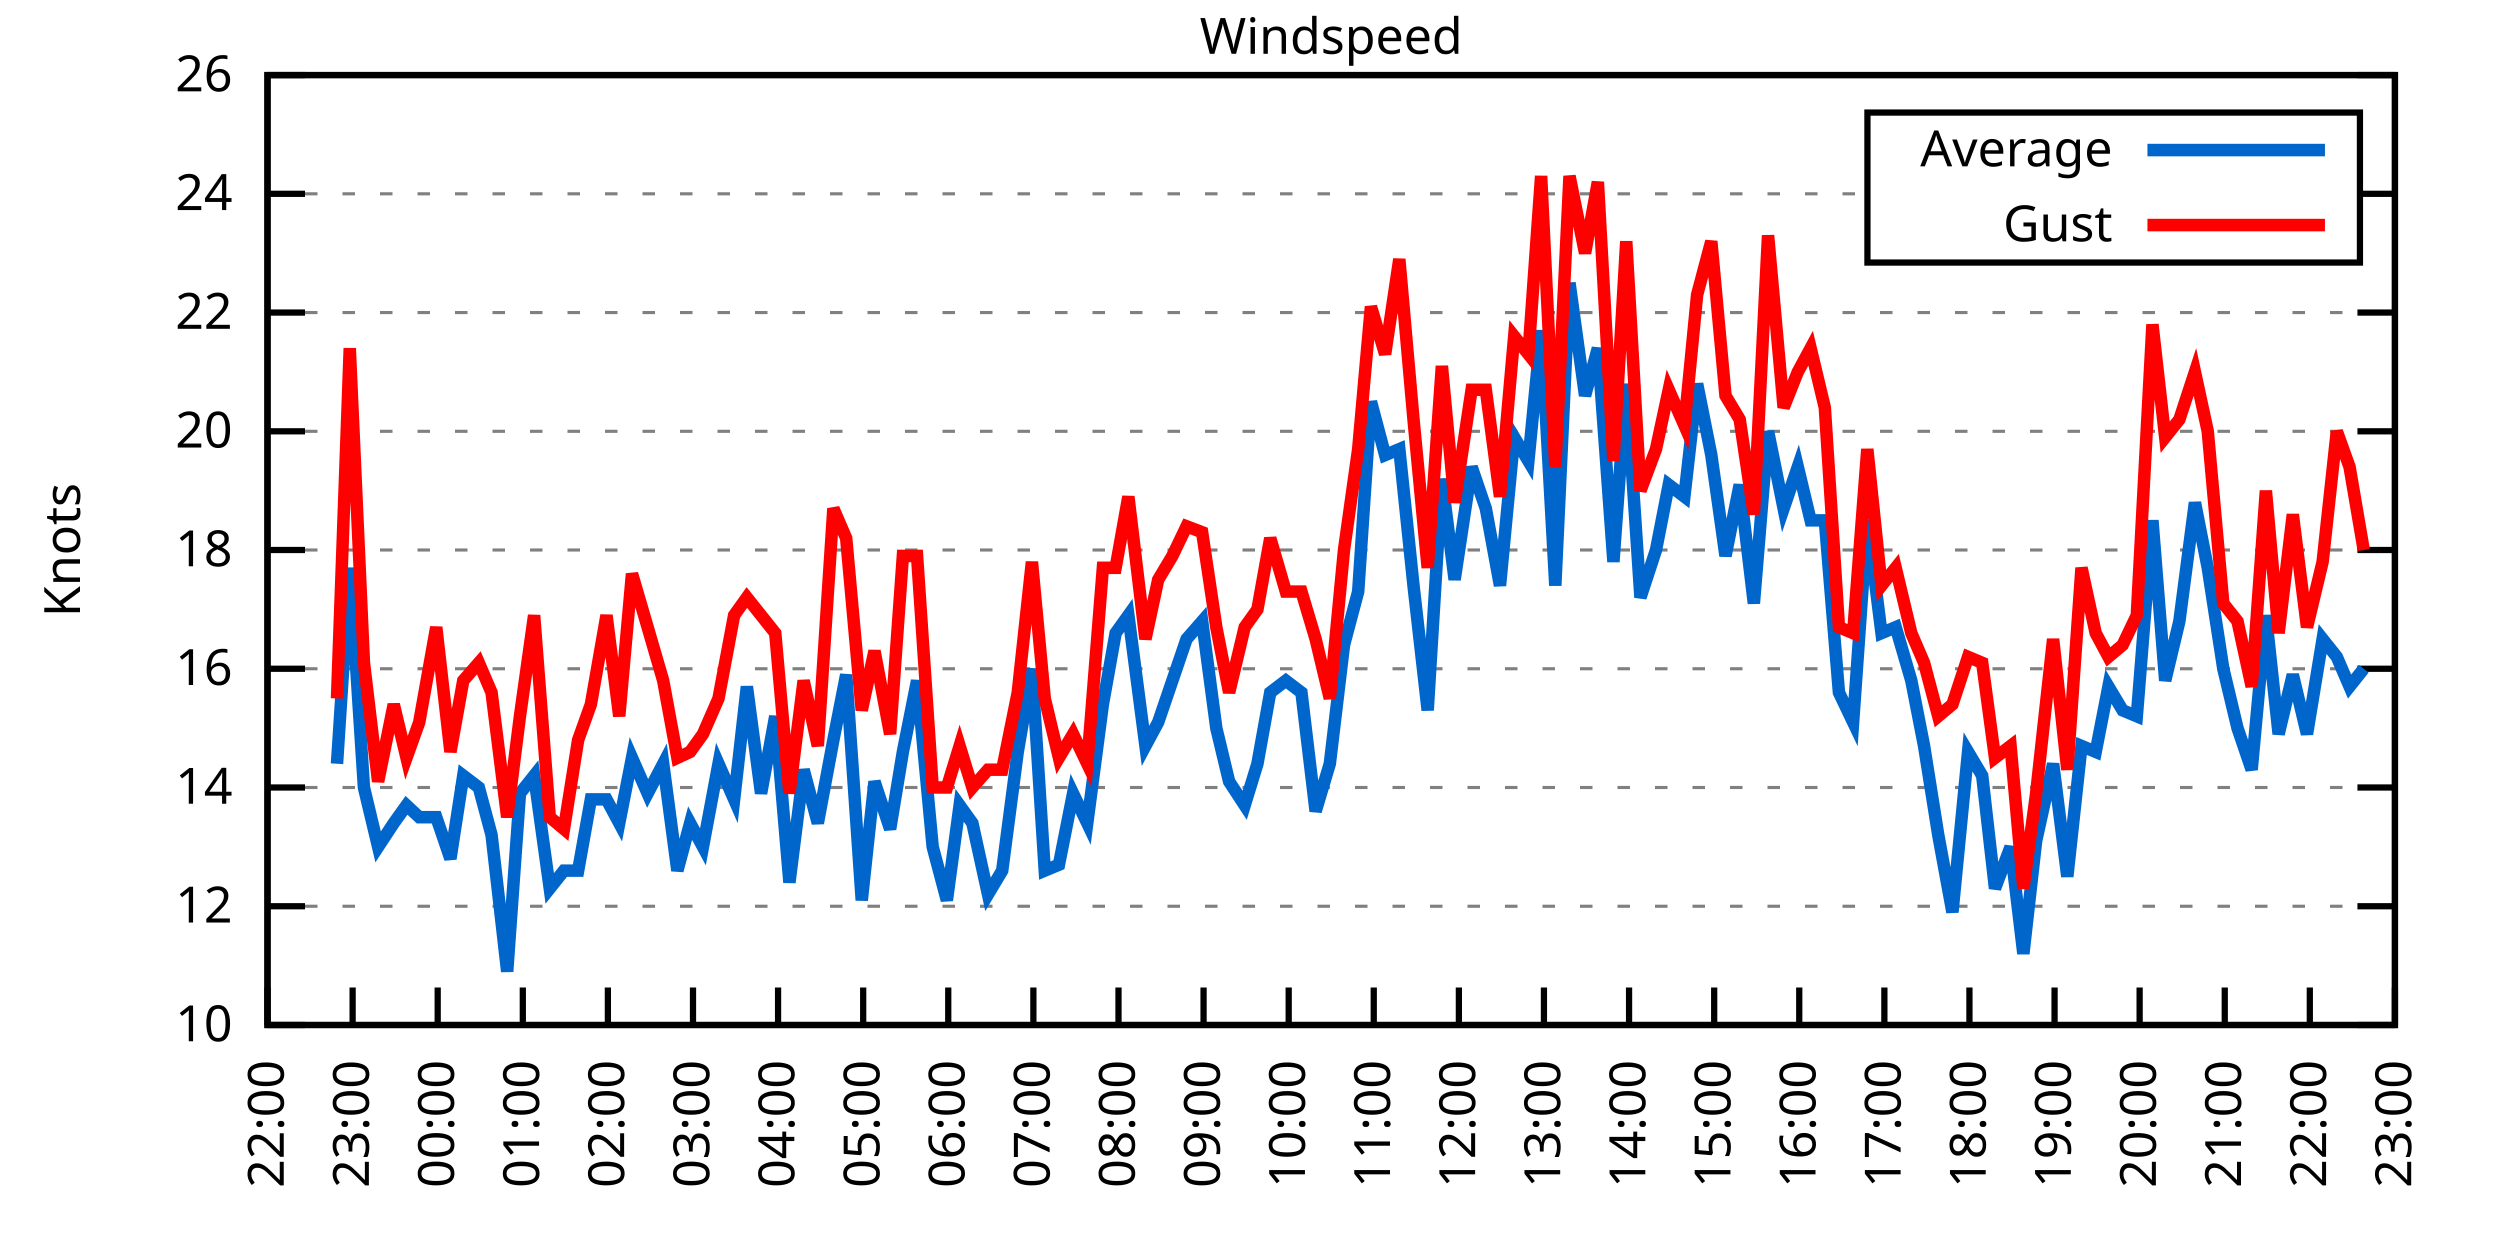
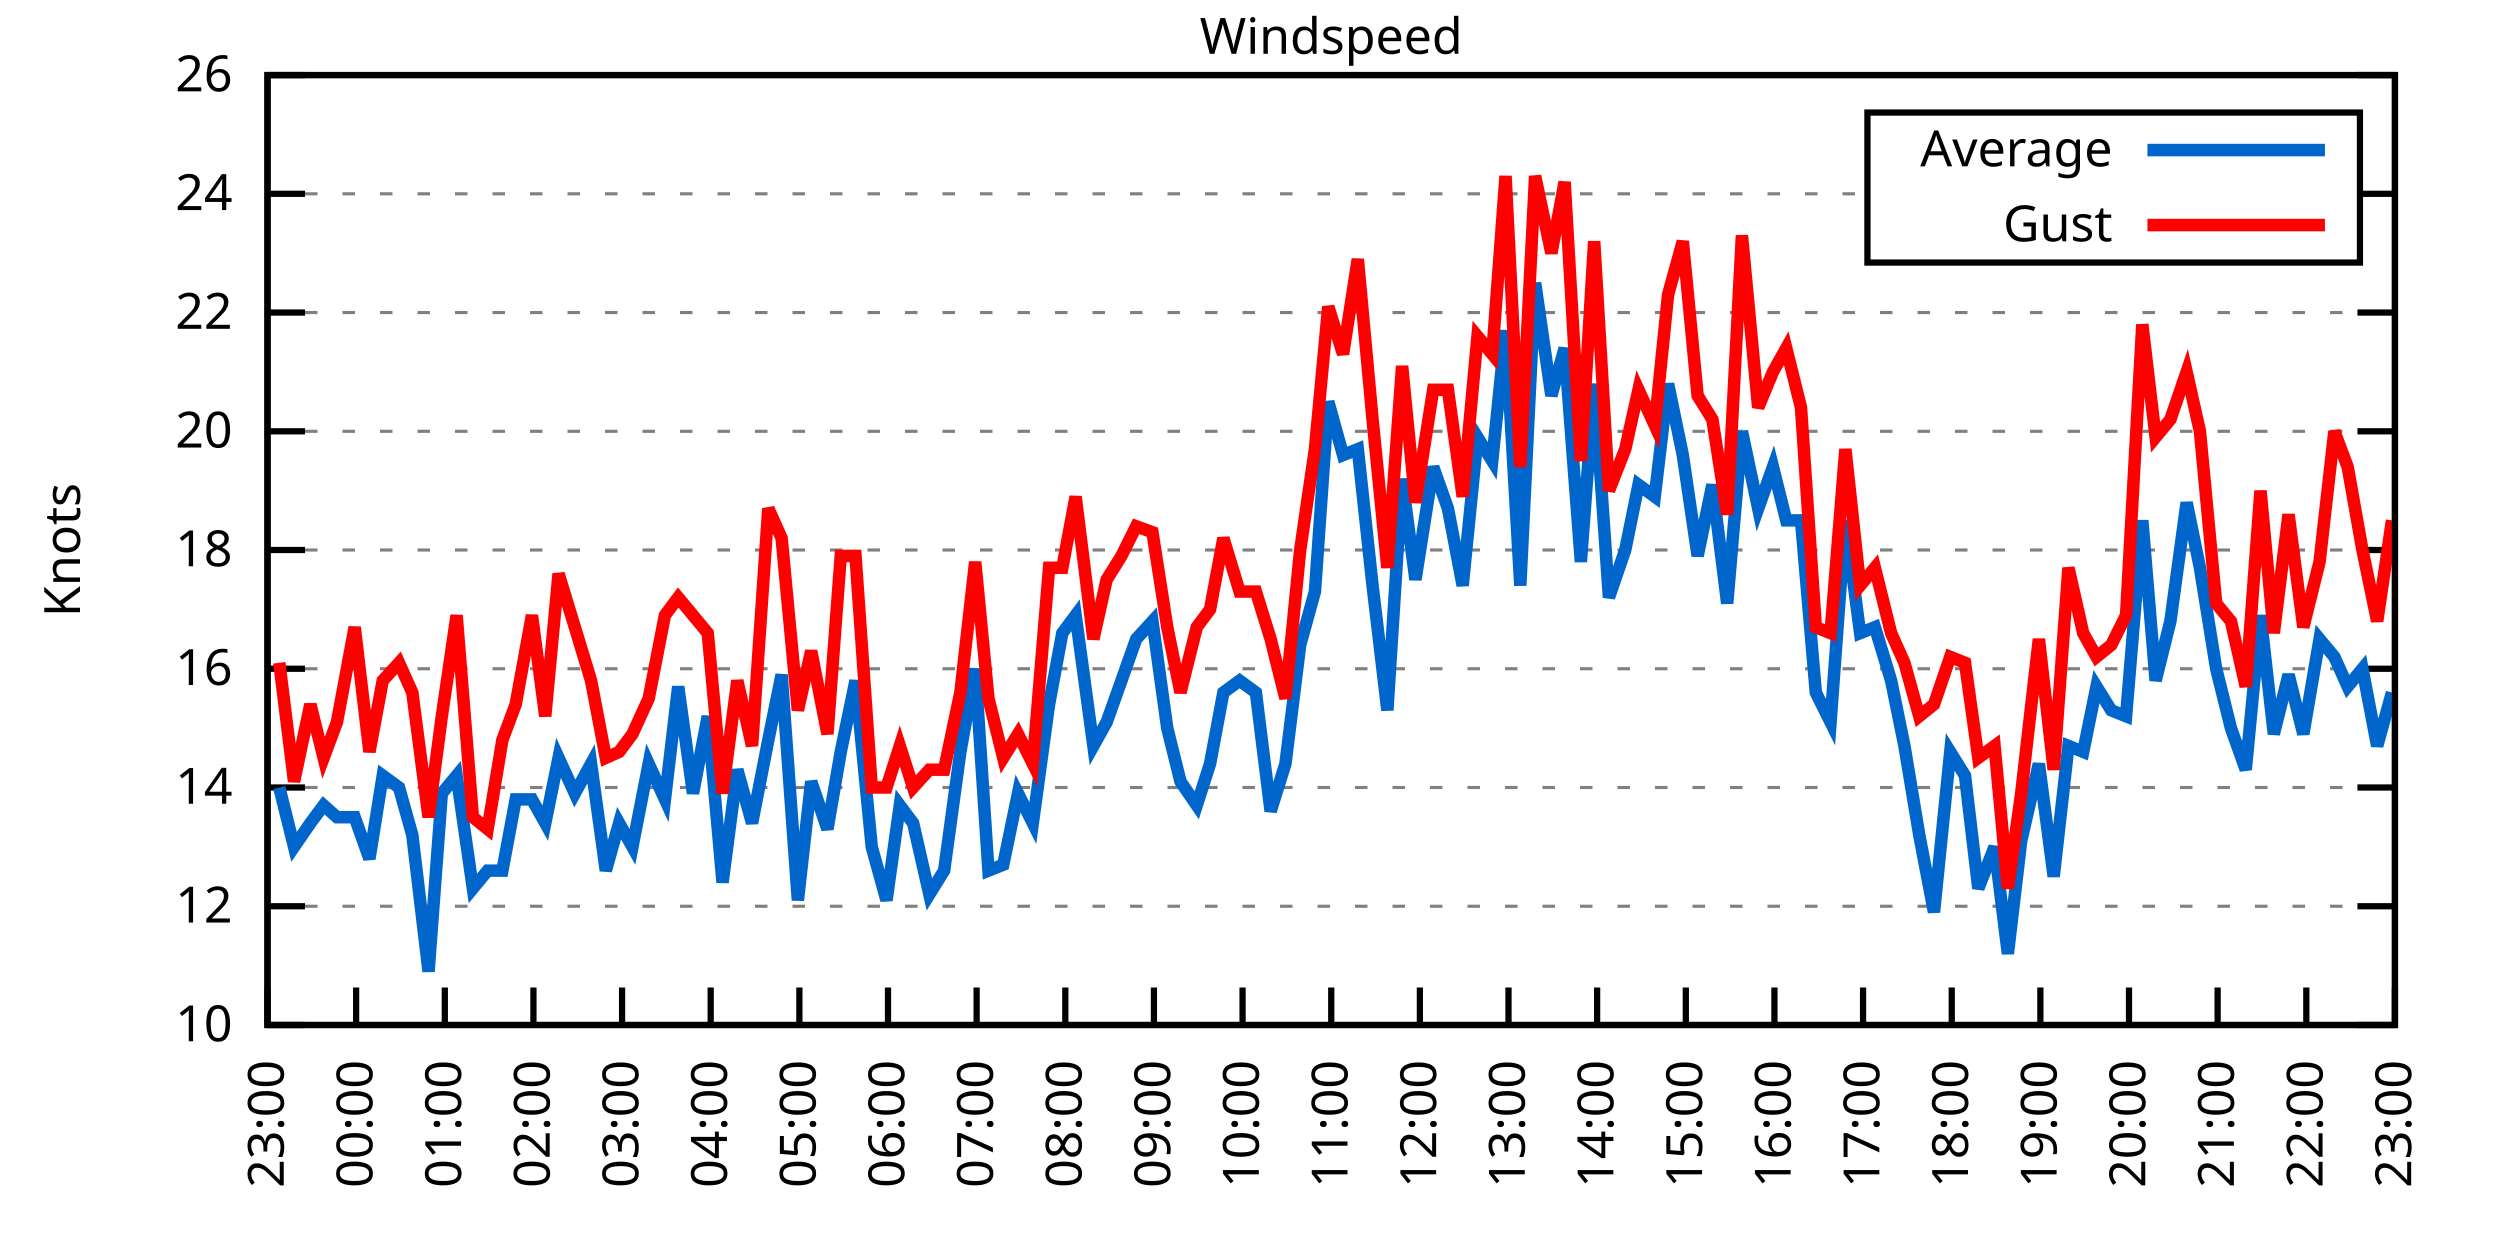
<svg xmlns="http://www.w3.org/2000/svg" xmlns:xlink="http://www.w3.org/1999/xlink" width="400" height="200" viewBox="0 0 400 200">
  <g id="gnuplot_canvas">
    <rect x="0" y="0" width="400" height="200" fill="none" />
    <defs>
      <circle id="gpDot" r="0.5" stroke-width="0.5" stroke="currentColor" />
      <path id="gpPt0" stroke-width="0.333" stroke="currentColor" d="M-1,0 h2 M0,-1 v2" />
      <path id="gpPt1" stroke-width="0.333" stroke="currentColor" d="M-1,-1 L1,1 M1,-1 L-1,1" />
      <path id="gpPt2" stroke-width="0.333" stroke="currentColor" d="M-1,0 L1,0 M0,-1 L0,1 M-1,-1 L1,1 M-1,1 L1,-1" />
      <rect id="gpPt3" stroke-width="0.333" stroke="currentColor" x="-1" y="-1" width="2" height="2" />
      <rect id="gpPt4" stroke-width="0.333" stroke="currentColor" fill="currentColor" x="-1" y="-1" width="2" height="2" />
      <circle id="gpPt5" stroke-width="0.333" stroke="currentColor" cx="0" cy="0" r="1" />
      <use xlink:href="#gpPt5" id="gpPt6" fill="currentColor" stroke="none" />
      <path id="gpPt7" stroke-width="0.333" stroke="currentColor" d="M0,-1.33 L-1.33,0.67 L1.33,0.67 z" />
      <use xlink:href="#gpPt7" id="gpPt8" fill="currentColor" stroke="none" />
      <use xlink:href="#gpPt7" id="gpPt9" stroke="currentColor" transform="rotate(180)" />
      <use xlink:href="#gpPt9" id="gpPt10" fill="currentColor" stroke="none" />
      <use xlink:href="#gpPt3" id="gpPt11" stroke="currentColor" transform="rotate(45)" />
      <use xlink:href="#gpPt11" id="gpPt12" fill="currentColor" stroke="none" />
      <path id="gpPt13" stroke-width="0.333" stroke="currentColor" d="M0,1.330 L1.265,0.411 L0.782,-1.067 L-0.782,-1.076 L-1.265,0.411 z" />
      <use xlink:href="#gpPt13" id="gpPt14" fill="currentColor" stroke="none" />
      <filter id="textbox" filterUnits="objectBoundingBox" x="0" y="0" height="1" width="1">
        <feFlood flood-color="white" flood-opacity="1" result="bgnd" />
        <feComposite in="SourceGraphic" in2="bgnd" operator="atop" />
      </filter>
      <filter id="greybox" filterUnits="objectBoundingBox" x="0" y="0" height="1" width="1">
        <feFlood flood-color="lightgrey" flood-opacity="1" result="grey" />
        <feComposite in="SourceGraphic" in2="grey" operator="atop" />
      </filter>
    </defs>
    <g fill="none" color="white" stroke="currentColor" stroke-width="1.00" stroke-linecap="butt" stroke-linejoin="miter">
</g>
    <g fill="none" color="black" stroke="currentColor" stroke-width="1.00" stroke-linecap="butt" stroke-linejoin="miter">
      <g stroke="none" shape-rendering="crispEdges">
        <polygon fill="rgb(255, 255, 255)" points="42.80,164.00 383.18,164.00 383.18,12.02 42.80,12.02 " />
      </g>
    </g>
    <g fill="none" color="black" stroke="currentColor" stroke-width="1.00" stroke-linecap="butt" stroke-linejoin="miter">
</g>
    <g fill="none" color="black" stroke="black" stroke-width="0.50" stroke-linecap="butt" stroke-linejoin="miter">
</g>
    <g fill="none" color="gray" stroke="currentColor" stroke-width="0.50" stroke-linecap="butt" stroke-linejoin="miter">
      <path stroke="gray" stroke-dasharray="2,4" class="gridline" d="M42.80,164.00 L383.19,164.00  " />
    </g>
    <g fill="none" color="gray" stroke="gray" stroke-width="1.00" stroke-linecap="butt" stroke-linejoin="miter">
</g>
    <g fill="none" color="black" stroke="currentColor" stroke-width="1.00" stroke-linecap="butt" stroke-linejoin="miter">
      <path stroke="black" d="M42.80,164.00 L48.80,164.00 M383.19,164.00 L377.19,164.00  " />
      <g transform="translate(37.20,166.60)" stroke="none" fill="black" font-family="Sans" font-size="8.00" text-anchor="end">
        <text>
          <tspan font-family="Sans"> 10</tspan>
        </text>
      </g>
    </g>
    <g fill="none" color="black" stroke="currentColor" stroke-width="1.00" stroke-linecap="butt" stroke-linejoin="miter">
</g>
    <g fill="none" color="black" stroke="black" stroke-width="0.50" stroke-linecap="butt" stroke-linejoin="miter">
</g>
    <g fill="none" color="gray" stroke="currentColor" stroke-width="0.50" stroke-linecap="butt" stroke-linejoin="miter">
      <path stroke="gray" stroke-dasharray="2,4" class="gridline" d="M42.80,145.00 L383.19,145.00  " />
    </g>
    <g fill="none" color="gray" stroke="gray" stroke-width="1.00" stroke-linecap="butt" stroke-linejoin="miter">
</g>
    <g fill="none" color="black" stroke="currentColor" stroke-width="1.00" stroke-linecap="butt" stroke-linejoin="miter">
      <path stroke="black" d="M42.80,145.00 L48.80,145.00 M383.19,145.00 L377.19,145.00  " />
      <g transform="translate(37.20,147.60)" stroke="none" fill="black" font-family="Sans" font-size="8.00" text-anchor="end">
        <text>
          <tspan font-family="Sans"> 12</tspan>
        </text>
      </g>
    </g>
    <g fill="none" color="black" stroke="currentColor" stroke-width="1.00" stroke-linecap="butt" stroke-linejoin="miter">
</g>
    <g fill="none" color="black" stroke="black" stroke-width="0.50" stroke-linecap="butt" stroke-linejoin="miter">
</g>
    <g fill="none" color="gray" stroke="currentColor" stroke-width="0.50" stroke-linecap="butt" stroke-linejoin="miter">
      <path stroke="gray" stroke-dasharray="2,4" class="gridline" d="M42.80,126.00 L383.19,126.00  " />
    </g>
    <g fill="none" color="gray" stroke="gray" stroke-width="1.00" stroke-linecap="butt" stroke-linejoin="miter">
</g>
    <g fill="none" color="black" stroke="currentColor" stroke-width="1.00" stroke-linecap="butt" stroke-linejoin="miter">
      <path stroke="black" d="M42.80,126.00 L48.80,126.00 M383.19,126.00 L377.19,126.00  " />
      <g transform="translate(37.20,128.60)" stroke="none" fill="black" font-family="Sans" font-size="8.00" text-anchor="end">
        <text>
          <tspan font-family="Sans"> 14</tspan>
        </text>
      </g>
    </g>
    <g fill="none" color="black" stroke="currentColor" stroke-width="1.00" stroke-linecap="butt" stroke-linejoin="miter">
</g>
    <g fill="none" color="black" stroke="black" stroke-width="0.50" stroke-linecap="butt" stroke-linejoin="miter">
</g>
    <g fill="none" color="gray" stroke="currentColor" stroke-width="0.50" stroke-linecap="butt" stroke-linejoin="miter">
      <path stroke="gray" stroke-dasharray="2,4" class="gridline" d="M42.80,107.00 L383.19,107.00  " />
    </g>
    <g fill="none" color="gray" stroke="gray" stroke-width="1.00" stroke-linecap="butt" stroke-linejoin="miter">
</g>
    <g fill="none" color="black" stroke="currentColor" stroke-width="1.00" stroke-linecap="butt" stroke-linejoin="miter">
      <path stroke="black" d="M42.80,107.00 L48.80,107.00 M383.19,107.00 L377.19,107.00  " />
      <g transform="translate(37.20,109.60)" stroke="none" fill="black" font-family="Sans" font-size="8.00" text-anchor="end">
        <text>
          <tspan font-family="Sans"> 16</tspan>
        </text>
      </g>
    </g>
    <g fill="none" color="black" stroke="currentColor" stroke-width="1.00" stroke-linecap="butt" stroke-linejoin="miter">
</g>
    <g fill="none" color="black" stroke="black" stroke-width="0.50" stroke-linecap="butt" stroke-linejoin="miter">
</g>
    <g fill="none" color="gray" stroke="currentColor" stroke-width="0.50" stroke-linecap="butt" stroke-linejoin="miter">
      <path stroke="gray" stroke-dasharray="2,4" class="gridline" d="M42.80,88.00 L383.19,88.00  " />
    </g>
    <g fill="none" color="gray" stroke="gray" stroke-width="1.00" stroke-linecap="butt" stroke-linejoin="miter">
</g>
    <g fill="none" color="black" stroke="currentColor" stroke-width="1.00" stroke-linecap="butt" stroke-linejoin="miter">
      <path stroke="black" d="M42.80,88.00 L48.80,88.00 M383.19,88.00 L377.19,88.00  " />
      <g transform="translate(37.20,90.60)" stroke="none" fill="black" font-family="Sans" font-size="8.00" text-anchor="end">
        <text>
          <tspan font-family="Sans"> 18</tspan>
        </text>
      </g>
    </g>
    <g fill="none" color="black" stroke="currentColor" stroke-width="1.00" stroke-linecap="butt" stroke-linejoin="miter">
</g>
    <g fill="none" color="black" stroke="black" stroke-width="0.50" stroke-linecap="butt" stroke-linejoin="miter">
</g>
    <g fill="none" color="gray" stroke="currentColor" stroke-width="0.50" stroke-linecap="butt" stroke-linejoin="miter">
      <path stroke="gray" stroke-dasharray="2,4" class="gridline" d="M42.80,69.01 L383.19,69.01  " />
    </g>
    <g fill="none" color="gray" stroke="gray" stroke-width="1.00" stroke-linecap="butt" stroke-linejoin="miter">
</g>
    <g fill="none" color="black" stroke="currentColor" stroke-width="1.00" stroke-linecap="butt" stroke-linejoin="miter">
      <path stroke="black" d="M42.80,69.01 L48.80,69.01 M383.19,69.01 L377.19,69.01  " />
      <g transform="translate(37.20,71.61)" stroke="none" fill="black" font-family="Sans" font-size="8.00" text-anchor="end">
        <text>
          <tspan font-family="Sans"> 20</tspan>
        </text>
      </g>
    </g>
    <g fill="none" color="black" stroke="currentColor" stroke-width="1.00" stroke-linecap="butt" stroke-linejoin="miter">
</g>
    <g fill="none" color="black" stroke="black" stroke-width="0.50" stroke-linecap="butt" stroke-linejoin="miter">
</g>
    <g fill="none" color="gray" stroke="currentColor" stroke-width="0.50" stroke-linecap="butt" stroke-linejoin="miter">
      <path stroke="gray" stroke-dasharray="2,4" class="gridline" d="M42.80,50.01 L383.19,50.01  " />
    </g>
    <g fill="none" color="gray" stroke="gray" stroke-width="1.00" stroke-linecap="butt" stroke-linejoin="miter">
</g>
    <g fill="none" color="black" stroke="currentColor" stroke-width="1.00" stroke-linecap="butt" stroke-linejoin="miter">
      <path stroke="black" d="M42.80,50.01 L48.80,50.01 M383.19,50.01 L377.19,50.01  " />
      <g transform="translate(37.20,52.61)" stroke="none" fill="black" font-family="Sans" font-size="8.00" text-anchor="end">
        <text>
          <tspan font-family="Sans"> 22</tspan>
        </text>
      </g>
    </g>
    <g fill="none" color="black" stroke="currentColor" stroke-width="1.00" stroke-linecap="butt" stroke-linejoin="miter">
</g>
    <g fill="none" color="black" stroke="black" stroke-width="0.50" stroke-linecap="butt" stroke-linejoin="miter">
</g>
    <g fill="none" color="gray" stroke="currentColor" stroke-width="0.50" stroke-linecap="butt" stroke-linejoin="miter">
      <path stroke="gray" stroke-dasharray="2,4" class="gridline" d="M42.80,31.01 L298.79,31.01 M377.59,31.01 L383.19,31.01  " />
    </g>
    <g fill="none" color="gray" stroke="gray" stroke-width="1.00" stroke-linecap="butt" stroke-linejoin="miter">
</g>
    <g fill="none" color="black" stroke="currentColor" stroke-width="1.00" stroke-linecap="butt" stroke-linejoin="miter">
      <path stroke="black" d="M42.80,31.01 L48.80,31.01 M383.19,31.01 L377.19,31.01  " />
      <g transform="translate(37.20,33.61)" stroke="none" fill="black" font-family="Sans" font-size="8.00" text-anchor="end">
        <text>
          <tspan font-family="Sans"> 24</tspan>
        </text>
      </g>
    </g>
    <g fill="none" color="black" stroke="currentColor" stroke-width="1.00" stroke-linecap="butt" stroke-linejoin="miter">
</g>
    <g fill="none" color="black" stroke="black" stroke-width="0.50" stroke-linecap="butt" stroke-linejoin="miter">
</g>
    <g fill="none" color="gray" stroke="currentColor" stroke-width="0.50" stroke-linecap="butt" stroke-linejoin="miter">
      <path stroke="gray" stroke-dasharray="2,4" class="gridline" d="M42.80,12.01 L383.19,12.01  " />
    </g>
    <g fill="none" color="gray" stroke="gray" stroke-width="1.00" stroke-linecap="butt" stroke-linejoin="miter">
</g>
    <g fill="none" color="black" stroke="currentColor" stroke-width="1.00" stroke-linecap="butt" stroke-linejoin="miter">
      <path stroke="black" d="M42.80,12.01 L48.80,12.01 M383.19,12.01 L377.19,12.01  " />
      <g transform="translate(37.20,14.61)" stroke="none" fill="black" font-family="Sans" font-size="8.00" text-anchor="end">
        <text>
          <tspan font-family="Sans"> 26</tspan>
        </text>
      </g>
    </g>
    <g fill="none" color="black" stroke="currentColor" stroke-width="1.00" stroke-linecap="butt" stroke-linejoin="miter">
      <path stroke="black" d="M42.80,164.00 L42.80,158.00  " />
      <g transform="translate(45.40,169.60) rotate(270.00)" stroke="none" fill="black" font-family="Sans" font-size="8.00" text-anchor="end">
        <text>
-           <tspan font-family="Sans">22:00</tspan>
-         </text>
-       </g>
-     </g>
-     <g fill="none" color="black" stroke="currentColor" stroke-width="1.00" stroke-linecap="butt" stroke-linejoin="miter">
-       <path stroke="black" d="M56.42,164.00 L56.42,158.00  " />
-       <g transform="translate(59.02,169.60) rotate(270.00)" stroke="none" fill="black" font-family="Sans" font-size="8.00" text-anchor="end">
-         <text>
          <tspan font-family="Sans">23:00</tspan>
        </text>
      </g>
    </g>
    <g fill="none" color="black" stroke="currentColor" stroke-width="1.00" stroke-linecap="butt" stroke-linejoin="miter">
-       <path stroke="black" d="M70.03,164.00 L70.03,158.00  " />
-       <g transform="translate(72.63,169.60) rotate(270.00)" stroke="none" fill="black" font-family="Sans" font-size="8.00" text-anchor="end">
+       <path stroke="black" d="M56.98,164.00 L56.98,158.00  " />
+       <g transform="translate(59.58,169.60) rotate(270.00)" stroke="none" fill="black" font-family="Sans" font-size="8.00" text-anchor="end">
        <text>
          <tspan font-family="Sans">00:00</tspan>
        </text>
      </g>
    </g>
    <g fill="none" color="black" stroke="currentColor" stroke-width="1.00" stroke-linecap="butt" stroke-linejoin="miter">
-       <path stroke="black" d="M83.65,164.00 L83.65,158.00  " />
-       <g transform="translate(86.25,169.60) rotate(270.00)" stroke="none" fill="black" font-family="Sans" font-size="8.00" text-anchor="end">
+       <path stroke="black" d="M71.17,164.00 L71.17,158.00  " />
+       <g transform="translate(73.77,169.60) rotate(270.00)" stroke="none" fill="black" font-family="Sans" font-size="8.00" text-anchor="end">
        <text>
          <tspan font-family="Sans">01:00</tspan>
        </text>
      </g>
    </g>
    <g fill="none" color="black" stroke="currentColor" stroke-width="1.00" stroke-linecap="butt" stroke-linejoin="miter">
-       <path stroke="black" d="M97.26,164.00 L97.26,158.00  " />
-       <g transform="translate(99.86,169.60) rotate(270.00)" stroke="none" fill="black" font-family="Sans" font-size="8.00" text-anchor="end">
+       <path stroke="black" d="M85.35,164.00 L85.35,158.00  " />
+       <g transform="translate(87.95,169.60) rotate(270.00)" stroke="none" fill="black" font-family="Sans" font-size="8.00" text-anchor="end">
        <text>
          <tspan font-family="Sans">02:00</tspan>
        </text>
      </g>
    </g>
    <g fill="none" color="black" stroke="currentColor" stroke-width="1.00" stroke-linecap="butt" stroke-linejoin="miter">
-       <path stroke="black" d="M110.88,164.00 L110.88,158.00  " />
-       <g transform="translate(113.48,169.60) rotate(270.00)" stroke="none" fill="black" font-family="Sans" font-size="8.00" text-anchor="end">
+       <path stroke="black" d="M99.53,164.00 L99.53,158.00  " />
+       <g transform="translate(102.13,169.60) rotate(270.00)" stroke="none" fill="black" font-family="Sans" font-size="8.00" text-anchor="end">
        <text>
          <tspan font-family="Sans">03:00</tspan>
        </text>
      </g>
    </g>
    <g fill="none" color="black" stroke="currentColor" stroke-width="1.00" stroke-linecap="butt" stroke-linejoin="miter">
-       <path stroke="black" d="M124.49,164.00 L124.49,158.00  " />
-       <g transform="translate(127.09,169.60) rotate(270.00)" stroke="none" fill="black" font-family="Sans" font-size="8.00" text-anchor="end">
+       <path stroke="black" d="M113.71,164.00 L113.71,158.00  " />
+       <g transform="translate(116.31,169.60) rotate(270.00)" stroke="none" fill="black" font-family="Sans" font-size="8.00" text-anchor="end">
        <text>
          <tspan font-family="Sans">04:00</tspan>
        </text>
      </g>
    </g>
    <g fill="none" color="black" stroke="currentColor" stroke-width="1.00" stroke-linecap="butt" stroke-linejoin="miter">
-       <path stroke="black" d="M138.11,164.00 L138.11,158.00  " />
-       <g transform="translate(140.71,169.60) rotate(270.00)" stroke="none" fill="black" font-family="Sans" font-size="8.00" text-anchor="end">
+       <path stroke="black" d="M127.90,164.00 L127.90,158.00  " />
+       <g transform="translate(130.50,169.60) rotate(270.00)" stroke="none" fill="black" font-family="Sans" font-size="8.00" text-anchor="end">
        <text>
          <tspan font-family="Sans">05:00</tspan>
        </text>
      </g>
    </g>
    <g fill="none" color="black" stroke="currentColor" stroke-width="1.00" stroke-linecap="butt" stroke-linejoin="miter">
-       <path stroke="black" d="M151.72,164.00 L151.72,158.00  " />
-       <g transform="translate(154.32,169.60) rotate(270.00)" stroke="none" fill="black" font-family="Sans" font-size="8.00" text-anchor="end">
+       <path stroke="black" d="M142.08,164.00 L142.08,158.00  " />
+       <g transform="translate(144.68,169.60) rotate(270.00)" stroke="none" fill="black" font-family="Sans" font-size="8.00" text-anchor="end">
        <text>
          <tspan font-family="Sans">06:00</tspan>
        </text>
      </g>
    </g>
    <g fill="none" color="black" stroke="currentColor" stroke-width="1.00" stroke-linecap="butt" stroke-linejoin="miter">
-       <path stroke="black" d="M165.34,164.00 L165.34,158.00  " />
-       <g transform="translate(167.94,169.60) rotate(270.00)" stroke="none" fill="black" font-family="Sans" font-size="8.00" text-anchor="end">
+       <path stroke="black" d="M156.26,164.00 L156.26,158.00  " />
+       <g transform="translate(158.86,169.60) rotate(270.00)" stroke="none" fill="black" font-family="Sans" font-size="8.00" text-anchor="end">
        <text>
          <tspan font-family="Sans">07:00</tspan>
        </text>
      </g>
    </g>
    <g fill="none" color="black" stroke="currentColor" stroke-width="1.00" stroke-linecap="butt" stroke-linejoin="miter">
-       <path stroke="black" d="M178.96,164.00 L178.96,158.00  " />
-       <g transform="translate(181.56,169.60) rotate(270.00)" stroke="none" fill="black" font-family="Sans" font-size="8.00" text-anchor="end">
+       <path stroke="black" d="M170.45,164.00 L170.45,158.00  " />
+       <g transform="translate(173.05,169.60) rotate(270.00)" stroke="none" fill="black" font-family="Sans" font-size="8.00" text-anchor="end">
        <text>
          <tspan font-family="Sans">08:00</tspan>
        </text>
      </g>
    </g>
    <g fill="none" color="black" stroke="currentColor" stroke-width="1.00" stroke-linecap="butt" stroke-linejoin="miter">
-       <path stroke="black" d="M192.57,164.00 L192.57,158.00  " />
-       <g transform="translate(195.17,169.60) rotate(270.00)" stroke="none" fill="black" font-family="Sans" font-size="8.00" text-anchor="end">
+       <path stroke="black" d="M184.63,164.00 L184.63,158.00  " />
+       <g transform="translate(187.23,169.60) rotate(270.00)" stroke="none" fill="black" font-family="Sans" font-size="8.00" text-anchor="end">
        <text>
          <tspan font-family="Sans">09:00</tspan>
        </text>
      </g>
    </g>
    <g fill="none" color="black" stroke="currentColor" stroke-width="1.00" stroke-linecap="butt" stroke-linejoin="miter">
-       <path stroke="black" d="M206.19,164.00 L206.19,158.00  " />
-       <g transform="translate(208.79,169.60) rotate(270.00)" stroke="none" fill="black" font-family="Sans" font-size="8.00" text-anchor="end">
+       <path stroke="black" d="M198.81,164.00 L198.81,158.00  " />
+       <g transform="translate(201.41,169.60) rotate(270.00)" stroke="none" fill="black" font-family="Sans" font-size="8.00" text-anchor="end">
        <text>
          <tspan font-family="Sans">10:00</tspan>
        </text>
      </g>
    </g>
    <g fill="none" color="black" stroke="currentColor" stroke-width="1.00" stroke-linecap="butt" stroke-linejoin="miter">
-       <path stroke="black" d="M219.80,164.00 L219.80,158.00  " />
-       <g transform="translate(222.40,169.60) rotate(270.00)" stroke="none" fill="black" font-family="Sans" font-size="8.00" text-anchor="end">
+       <path stroke="black" d="M213.00,164.00 L213.00,158.00  " />
+       <g transform="translate(215.60,169.60) rotate(270.00)" stroke="none" fill="black" font-family="Sans" font-size="8.00" text-anchor="end">
        <text>
          <tspan font-family="Sans">11:00</tspan>
        </text>
      </g>
    </g>
    <g fill="none" color="black" stroke="currentColor" stroke-width="1.00" stroke-linecap="butt" stroke-linejoin="miter">
-       <path stroke="black" d="M233.42,164.00 L233.42,158.00  " />
-       <g transform="translate(236.02,169.60) rotate(270.00)" stroke="none" fill="black" font-family="Sans" font-size="8.00" text-anchor="end">
+       <path stroke="black" d="M227.18,164.00 L227.18,158.00  " />
+       <g transform="translate(229.78,169.60) rotate(270.00)" stroke="none" fill="black" font-family="Sans" font-size="8.00" text-anchor="end">
        <text>
          <tspan font-family="Sans">12:00</tspan>
        </text>
      </g>
    </g>
    <g fill="none" color="black" stroke="currentColor" stroke-width="1.00" stroke-linecap="butt" stroke-linejoin="miter">
-       <path stroke="black" d="M247.03,164.00 L247.03,158.00  " />
-       <g transform="translate(249.63,169.60) rotate(270.00)" stroke="none" fill="black" font-family="Sans" font-size="8.00" text-anchor="end">
+       <path stroke="black" d="M241.36,164.00 L241.36,158.00  " />
+       <g transform="translate(243.96,169.60) rotate(270.00)" stroke="none" fill="black" font-family="Sans" font-size="8.00" text-anchor="end">
        <text>
          <tspan font-family="Sans">13:00</tspan>
        </text>
      </g>
    </g>
    <g fill="none" color="black" stroke="currentColor" stroke-width="1.00" stroke-linecap="butt" stroke-linejoin="miter">
-       <path stroke="black" d="M260.65,164.00 L260.65,158.00  " />
-       <g transform="translate(263.25,169.60) rotate(270.00)" stroke="none" fill="black" font-family="Sans" font-size="8.00" text-anchor="end">
+       <path stroke="black" d="M255.54,164.00 L255.54,158.00  " />
+       <g transform="translate(258.14,169.60) rotate(270.00)" stroke="none" fill="black" font-family="Sans" font-size="8.00" text-anchor="end">
        <text>
          <tspan font-family="Sans">14:00</tspan>
        </text>
      </g>
    </g>
    <g fill="none" color="black" stroke="currentColor" stroke-width="1.00" stroke-linecap="butt" stroke-linejoin="miter">
-       <path stroke="black" d="M274.27,164.00 L274.27,158.00  " />
-       <g transform="translate(276.87,169.60) rotate(270.00)" stroke="none" fill="black" font-family="Sans" font-size="8.00" text-anchor="end">
+       <path stroke="black" d="M269.73,164.00 L269.73,158.00  " />
+       <g transform="translate(272.33,169.60) rotate(270.00)" stroke="none" fill="black" font-family="Sans" font-size="8.00" text-anchor="end">
        <text>
          <tspan font-family="Sans">15:00</tspan>
        </text>
      </g>
    </g>
    <g fill="none" color="black" stroke="currentColor" stroke-width="1.00" stroke-linecap="butt" stroke-linejoin="miter">
-       <path stroke="black" d="M287.88,164.00 L287.88,158.00  " />
-       <g transform="translate(290.48,169.60) rotate(270.00)" stroke="none" fill="black" font-family="Sans" font-size="8.00" text-anchor="end">
+       <path stroke="black" d="M283.91,164.00 L283.91,158.00  " />
+       <g transform="translate(286.51,169.60) rotate(270.00)" stroke="none" fill="black" font-family="Sans" font-size="8.00" text-anchor="end">
        <text>
          <tspan font-family="Sans">16:00</tspan>
        </text>
      </g>
    </g>
    <g fill="none" color="black" stroke="currentColor" stroke-width="1.00" stroke-linecap="butt" stroke-linejoin="miter">
-       <path stroke="black" d="M301.50,164.00 L301.50,158.00  " />
-       <g transform="translate(304.10,169.60) rotate(270.00)" stroke="none" fill="black" font-family="Sans" font-size="8.00" text-anchor="end">
+       <path stroke="black" d="M298.09,164.00 L298.09,158.00  " />
+       <g transform="translate(300.69,169.60) rotate(270.00)" stroke="none" fill="black" font-family="Sans" font-size="8.00" text-anchor="end">
        <text>
          <tspan font-family="Sans">17:00</tspan>
        </text>
      </g>
    </g>
    <g fill="none" color="black" stroke="currentColor" stroke-width="1.00" stroke-linecap="butt" stroke-linejoin="miter">
-       <path stroke="black" d="M315.11,164.00 L315.11,158.00  " />
-       <g transform="translate(317.71,169.60) rotate(270.00)" stroke="none" fill="black" font-family="Sans" font-size="8.00" text-anchor="end">
+       <path stroke="black" d="M312.28,164.00 L312.28,158.00  " />
+       <g transform="translate(314.88,169.60) rotate(270.00)" stroke="none" fill="black" font-family="Sans" font-size="8.00" text-anchor="end">
        <text>
          <tspan font-family="Sans">18:00</tspan>
        </text>
      </g>
    </g>
    <g fill="none" color="black" stroke="currentColor" stroke-width="1.00" stroke-linecap="butt" stroke-linejoin="miter">
-       <path stroke="black" d="M328.73,164.00 L328.73,158.00  " />
-       <g transform="translate(331.33,169.60) rotate(270.00)" stroke="none" fill="black" font-family="Sans" font-size="8.00" text-anchor="end">
+       <path stroke="black" d="M326.46,164.00 L326.46,158.00  " />
+       <g transform="translate(329.06,169.60) rotate(270.00)" stroke="none" fill="black" font-family="Sans" font-size="8.00" text-anchor="end">
        <text>
          <tspan font-family="Sans">19:00</tspan>
        </text>
      </g>
    </g>
    <g fill="none" color="black" stroke="currentColor" stroke-width="1.00" stroke-linecap="butt" stroke-linejoin="miter">
-       <path stroke="black" d="M342.34,164.00 L342.34,158.00  " />
-       <g transform="translate(344.94,169.60) rotate(270.00)" stroke="none" fill="black" font-family="Sans" font-size="8.00" text-anchor="end">
+       <path stroke="black" d="M340.64,164.00 L340.64,158.00  " />
+       <g transform="translate(343.24,169.60) rotate(270.00)" stroke="none" fill="black" font-family="Sans" font-size="8.00" text-anchor="end">
        <text>
          <tspan font-family="Sans">20:00</tspan>
        </text>
      </g>
    </g>
    <g fill="none" color="black" stroke="currentColor" stroke-width="1.00" stroke-linecap="butt" stroke-linejoin="miter">
-       <path stroke="black" d="M355.96,164.00 L355.96,158.00  " />
-       <g transform="translate(358.56,169.60) rotate(270.00)" stroke="none" fill="black" font-family="Sans" font-size="8.00" text-anchor="end">
+       <path stroke="black" d="M354.82,164.00 L354.82,158.00  " />
+       <g transform="translate(357.42,169.60) rotate(270.00)" stroke="none" fill="black" font-family="Sans" font-size="8.00" text-anchor="end">
        <text>
          <tspan font-family="Sans">21:00</tspan>
        </text>
      </g>
    </g>
    <g fill="none" color="black" stroke="currentColor" stroke-width="1.00" stroke-linecap="butt" stroke-linejoin="miter">
-       <path stroke="black" d="M369.57,164.00 L369.57,158.00  " />
-       <g transform="translate(372.17,169.60) rotate(270.00)" stroke="none" fill="black" font-family="Sans" font-size="8.00" text-anchor="end">
+       <path stroke="black" d="M369.01,164.00 L369.01,158.00  " />
+       <g transform="translate(371.61,169.60) rotate(270.00)" stroke="none" fill="black" font-family="Sans" font-size="8.00" text-anchor="end">
        <text>
          <tspan font-family="Sans">22:00</tspan>
        </text>
      </g>
    </g>
    <g fill="none" color="black" stroke="currentColor" stroke-width="1.00" stroke-linecap="butt" stroke-linejoin="miter">
      <path stroke="black" d="M383.19,164.00 L383.19,158.00  " />
      <g transform="translate(385.79,169.60) rotate(270.00)" stroke="none" fill="black" font-family="Sans" font-size="8.00" text-anchor="end">
        <text>
          <tspan font-family="Sans">23:00</tspan>
        </text>
      </g>
    </g>
    <g fill="none" color="black" stroke="currentColor" stroke-width="1.00" stroke-linecap="butt" stroke-linejoin="miter">
</g>
    <g fill="none" color="black" stroke="currentColor" stroke-width="1.00" stroke-linecap="butt" stroke-linejoin="miter">
      <path stroke="black" d="M42.80,12.01 L42.80,164.00 L383.19,164.00 L383.19,12.01 L42.80,12.01 Z  " />
    </g>
    <g fill="none" color="black" stroke="currentColor" stroke-width="1.00" stroke-linecap="butt" stroke-linejoin="miter">
</g>
    <g fill="none" color="black" stroke="currentColor" stroke-width="1.00" stroke-linecap="butt" stroke-linejoin="miter">
      <path stroke="black" d="M298.79,42.01 L298.79,18.01 L377.59,18.01 L377.59,42.01 L298.79,42.01 Z  " />
    </g>
    <g id="Windspeed_plot_1">
      <g fill="none" color="white" stroke="black" stroke-width="2.00" stroke-linecap="butt" stroke-linejoin="miter">
</g>
      <g fill="none" color="black" stroke="currentColor" stroke-width="2.00" stroke-linecap="butt" stroke-linejoin="miter">
        <g transform="translate(337.99,26.61)" stroke="none" fill="black" font-family="Sans" font-size="8.00" text-anchor="end">
          <text>
            <tspan font-family="Sans">Average</tspan>
          </text>
        </g>
      </g>
      <g fill="none" color="black" stroke="currentColor" stroke-width="2.00" stroke-linecap="butt" stroke-linejoin="miter">
-         <path stroke="rgb(  0, 102, 204)" d="M343.59,24.01 L371.99,24.01 M53.92,122.20 L55.96,90.85 L58.23,126.00 L60.50,135.50 L63.00,131.70 L65.04,128.85   L67.08,130.75 L69.80,130.75 L72.07,137.40 L74.12,124.10 L76.61,126.00 L78.65,133.60 L81.15,155.45 L83.19,126.95   L85.46,124.10 L87.96,142.15 L90.23,139.30 L92.50,139.30 L94.54,127.90 L97.04,127.90 L99.08,131.70 L101.12,121.25   L103.62,126.95 L106.11,122.20 L108.38,139.30 L110.42,131.70 L112.47,135.50 L114.96,122.20 L117.46,127.90 L119.50,109.85   L121.77,126.95 L124.04,114.60 L126.31,141.20 L128.58,123.15 L130.85,131.70 L133.34,118.40 L135.39,107.95 L137.88,144.05   L139.92,125.05 L142.42,132.65 L144.46,120.30 L146.73,108.90 L149.23,135.50 L151.50,144.05 L153.54,128.85 L155.58,131.70   L158.08,143.10 L160.35,139.30 L162.84,120.30 L165.11,107.00 L167.16,139.30 L169.43,138.35 L171.69,126.95 L173.96,131.70   L176.46,112.70 L178.50,101.30 L180.54,98.45 L183.27,119.35 L185.31,115.55 L187.58,108.90 L189.85,102.25 L192.34,99.40   L194.61,116.50 L196.66,125.05 L199.15,128.85 L201.19,122.20 L203.24,110.80 L205.73,108.90 L208.23,110.80 L210.50,129.80   L212.77,122.20 L215.04,103.20 L217.31,94.65 L219.35,64.26 L221.62,72.81 L223.89,71.86 L226.16,93.70 L228.43,113.65   L230.70,76.61 L232.74,92.75 L235.46,74.71 L237.73,81.36 L240.00,93.70 L242.27,69.96 L244.54,73.76 L246.58,52.86   L248.85,93.70 L251.12,45.26 L253.61,63.31 L255.66,55.71 L258.15,89.90 L260.20,61.41 L262.47,95.60 L264.96,88.00   L267.00,77.56 L269.50,79.46 L271.54,61.41 L273.81,72.81 L276.08,88.95 L278.35,77.56 L280.62,96.55 L282.89,69.01   L285.38,81.36 L287.65,74.71 L289.70,83.26 L291.97,83.26 L294.23,110.80 L296.50,115.55 L298.77,83.26 L301.04,101.30   L303.31,100.35 L305.81,108.90 L307.85,119.35 L310.12,133.60 L312.39,145.95 L314.89,120.30 L317.15,124.10 L319.20,142.15   L321.69,135.50 L323.74,152.60 L325.78,134.55 L328.50,122.20 L330.77,140.25 L333.04,119.35 L335.31,120.30 L337.35,109.85   L339.62,113.65 L341.89,114.60 L344.39,83.26 L346.43,108.90 L348.70,99.40 L351.19,80.41 L353.24,90.85 L355.73,107.00   L358.00,116.50 L360.27,123.15 L362.54,98.45 L364.58,117.45 L366.85,107.95 L369.12,117.45 L371.62,102.25 L373.89,105.10   L375.93,109.85 L378.20,107.00  " />
+         <path stroke="rgb(  0, 102, 204)" d="M343.59,24.01 L371.99,24.01 M44.69,126.00 L47.05,135.50 L49.66,131.70 L51.78,128.85 L53.91,130.75 L56.75,130.75   L59.11,137.40 L61.24,124.10 L63.84,126.00 L65.97,133.60 L68.57,155.45 L70.69,126.95 L73.06,124.10 L75.66,142.15   L78.02,139.30 L80.38,139.30 L82.51,127.90 L85.11,127.90 L87.24,131.70 L89.37,121.25 L91.97,126.95 L94.57,122.20   L96.93,139.30 L99.06,131.70 L101.19,135.50 L103.79,122.20 L106.39,127.90 L108.51,109.85 L110.88,126.95 L113.24,114.60   L115.61,141.20 L117.97,123.15 L120.33,131.70 L122.93,118.40 L125.06,107.95 L127.66,144.05 L129.79,125.05 L132.39,132.65   L134.52,120.30 L136.88,108.90 L139.48,135.50 L141.84,144.05 L143.97,128.85 L146.10,131.70 L148.70,143.10 L151.06,139.30   L153.66,120.30 L156.03,107.00 L158.15,139.30 L160.52,138.35 L162.88,126.95 L165.25,131.70 L167.85,112.70 L169.97,101.30   L172.10,98.45 L174.94,119.35 L177.06,115.55 L179.43,108.90 L181.79,102.25 L184.39,99.40 L186.76,116.50 L188.88,125.05   L191.48,128.85 L193.61,122.20 L195.74,110.80 L198.34,108.90 L200.94,110.80 L203.30,129.80 L205.67,122.20 L208.03,103.20   L210.39,94.65 L212.52,64.26 L214.89,72.81 L217.25,71.86 L219.61,93.70 L221.98,113.65 L224.34,76.61 L226.47,92.75   L229.31,74.71 L231.67,81.36 L234.03,93.70 L236.40,69.96 L238.76,73.76 L240.89,52.86 L243.25,93.70 L245.62,45.26   L248.22,63.31 L250.34,55.71 L252.94,89.90 L255.07,61.41 L257.43,95.60 L260.04,88.00 L262.16,77.56 L264.76,79.46   L266.89,61.41 L269.25,72.81 L271.62,88.95 L273.98,77.56 L276.35,96.55 L278.71,69.01 L281.31,81.36 L283.67,74.71   L285.80,83.26 L288.16,83.26 L290.53,110.80 L292.89,115.55 L295.26,83.26 L297.62,101.30 L299.98,100.35 L302.58,108.90   L304.71,119.35 L307.08,133.60 L309.44,145.95 L312.04,120.30 L314.40,124.10 L316.53,142.15 L319.13,135.50 L321.26,152.60   L323.39,134.55 L326.22,122.20 L328.59,140.25 L330.95,119.35 L333.31,120.30 L335.44,109.85 L337.80,113.65 L340.17,114.60   L342.77,83.26 L344.90,108.90 L347.26,99.40 L349.86,80.41 L351.99,90.85 L354.59,107.00 L356.95,116.50 L359.32,123.15   L361.68,98.45 L363.81,117.45 L366.17,107.95 L368.53,117.45 L371.13,102.25 L373.50,105.10 L375.63,109.85 L377.99,107.00   L380.35,119.35 L382.72,110.80  " />
      </g>
    </g>
    <g id="Windspeed_plot_2">
      <g fill="none" color="black" stroke="currentColor" stroke-width="2.00" stroke-linecap="butt" stroke-linejoin="miter">
        <g transform="translate(337.99,38.61)" stroke="none" fill="black" font-family="Sans" font-size="8.00" text-anchor="end">
          <text>
            <tspan font-family="Sans">Gust</tspan>
          </text>
        </g>
      </g>
      <g fill="none" color="black" stroke="currentColor" stroke-width="2.00" stroke-linecap="butt" stroke-linejoin="miter">
-         <path stroke="rgb(255,   0,   0)" d="M343.59,36.01 L371.99,36.01 M53.92,111.75 L55.96,55.71 L58.23,106.05 L60.50,125.05 L63.00,112.70 L65.04,121.25   L67.08,115.55 L69.80,100.35 L72.07,120.30 L74.12,108.90 L76.61,106.05 L78.65,110.80 L81.15,130.75 L83.19,114.60   L85.46,98.45 L87.96,130.75 L90.23,132.65 L92.50,118.40 L94.54,112.70 L97.04,98.45 L99.08,114.60 L101.12,91.80   L103.62,100.35 L106.11,108.90 L108.38,121.25 L110.42,120.30 L112.47,117.45 L114.96,111.75 L117.46,98.45 L119.50,95.60   L121.77,98.45 L124.04,101.30 L126.31,126.95 L128.58,108.90 L130.85,119.35 L133.34,81.36 L135.39,86.11 L137.88,113.65   L139.92,104.15 L142.42,117.45 L144.46,88.95 L146.73,88.95 L149.23,126.00 L151.50,126.00 L153.54,119.35 L155.58,126.00   L158.08,123.15 L160.35,123.15 L162.84,110.80 L165.11,89.90 L167.16,111.75 L169.43,121.25 L171.69,117.45 L173.96,122.20   L176.46,90.85 L178.50,90.85 L180.54,79.46 L183.27,102.25 L185.31,92.75 L187.58,88.95 L189.85,84.21 L192.34,85.16   L194.61,100.35 L196.66,110.80 L199.15,100.35 L201.19,97.50 L203.24,86.11 L205.73,94.65 L208.23,94.65 L210.50,102.25   L212.77,111.75 L215.04,88.00 L217.31,71.86 L219.35,49.06 L221.62,56.66 L223.89,41.46 L226.16,67.11 L228.43,90.85   L230.70,58.56 L232.74,80.41 L235.46,62.36 L237.73,62.36 L240.00,79.46 L242.27,53.81 L244.54,56.66 L246.58,28.16   L248.85,74.71 L251.12,28.16 L253.61,40.51 L255.66,29.11 L258.15,73.76 L260.20,38.61 L262.47,78.51 L264.96,71.86   L267.00,62.36 L269.50,68.06 L271.54,47.16 L273.81,38.61 L276.08,63.31 L278.35,67.11 L280.62,82.31 L282.89,37.66   L285.38,65.21 L287.65,59.51 L289.70,55.71 L291.97,65.21 L294.23,100.35 L296.50,101.30 L298.77,71.86 L301.04,93.70   L303.31,90.85 L305.81,101.30 L307.85,106.05 L310.12,114.60 L312.39,112.70 L314.89,105.10 L317.15,106.05 L319.20,121.25   L321.69,119.35 L323.74,142.15 L325.78,126.95 L328.50,102.25 L330.77,123.15 L333.04,90.85 L335.31,101.30 L337.35,105.10   L339.62,103.20 L341.89,98.45 L344.39,51.91 L346.43,69.96 L348.70,67.11 L351.19,59.51 L353.24,69.01 L355.73,96.55   L358.00,99.40 L360.27,109.85 L362.54,78.51 L364.58,101.30 L366.85,82.31 L369.12,100.35 L371.62,89.90 L373.89,69.01   L375.93,74.71 L378.20,88.00  " />
+         <path stroke="rgb(255,   0,   0)" d="M343.59,36.01 L371.99,36.01 M44.69,106.05 L47.05,125.05 L49.66,112.70 L51.78,121.25 L53.91,115.55 L56.75,100.35   L59.11,120.30 L61.24,108.90 L63.84,106.05 L65.97,110.80 L68.57,130.75 L70.69,114.60 L73.06,98.45 L75.66,130.75   L78.02,132.65 L80.38,118.40 L82.51,112.70 L85.11,98.45 L87.24,114.60 L89.37,91.80 L91.97,100.35 L94.57,108.90   L96.93,121.25 L99.06,120.30 L101.19,117.45 L103.79,111.75 L106.39,98.45 L108.51,95.60 L110.88,98.45 L113.24,101.30   L115.61,126.95 L117.97,108.90 L120.33,119.35 L122.93,81.36 L125.06,86.11 L127.66,113.65 L129.79,104.15 L132.39,117.45   L134.52,88.95 L136.88,88.95 L139.48,126.00 L141.84,126.00 L143.97,119.35 L146.10,126.00 L148.70,123.15 L151.06,123.15   L153.66,110.80 L156.03,89.90 L158.15,111.75 L160.52,121.25 L162.88,117.45 L165.25,122.20 L167.85,90.85 L169.97,90.85   L172.10,79.46 L174.94,102.25 L177.06,92.75 L179.43,88.95 L181.79,84.21 L184.39,85.16 L186.76,100.35 L188.88,110.80   L191.48,100.35 L193.61,97.50 L195.74,86.11 L198.34,94.65 L200.94,94.65 L203.30,102.25 L205.67,111.75 L208.03,88.00   L210.39,71.86 L212.52,49.06 L214.89,56.66 L217.25,41.46 L219.61,67.11 L221.98,90.85 L224.34,58.56 L226.47,80.41   L229.31,62.36 L231.67,62.36 L234.03,79.46 L236.40,53.81 L238.76,56.66 L240.89,28.16 L243.25,74.71 L245.62,28.16   L248.22,40.51 L250.34,29.11 L252.94,73.76 L255.07,38.61 L257.43,78.51 L260.04,71.86 L262.16,62.36 L264.76,68.06   L266.89,47.16 L269.25,38.61 L271.62,63.31 L273.98,67.11 L276.35,82.31 L278.71,37.66 L281.31,65.21 L283.67,59.51   L285.80,55.71 L288.16,65.21 L290.53,100.35 L292.89,101.30 L295.26,71.86 L297.62,93.70 L299.98,90.85 L302.58,101.30   L304.71,106.05 L307.08,114.60 L309.44,112.70 L312.04,105.10 L314.40,106.05 L316.53,121.25 L319.13,119.35 L321.26,142.15   L323.39,126.95 L326.22,102.25 L328.59,123.15 L330.95,90.85 L333.31,101.30 L335.44,105.10 L337.80,103.20 L340.17,98.45   L342.77,51.91 L344.90,69.96 L347.26,67.11 L349.86,59.51 L351.99,69.01 L354.59,96.55 L356.95,99.40 L359.32,109.85   L361.68,78.51 L363.81,101.30 L366.17,82.31 L368.53,100.35 L371.13,89.90 L373.50,69.01 L375.63,74.71 L377.99,88.00   L380.35,99.40 L382.72,83.26  " />
      </g>
    </g>
    <g fill="none" color="black" stroke="currentColor" stroke-width="2.00" stroke-linecap="butt" stroke-linejoin="miter">
</g>
    <g fill="none" color="black" stroke="black" stroke-width="1.00" stroke-linecap="butt" stroke-linejoin="miter">
</g>
    <g fill="none" color="black" stroke="currentColor" stroke-width="1.00" stroke-linecap="butt" stroke-linejoin="miter">
      <path stroke="black" d="M42.80,12.01 L42.80,164.00 L383.19,164.00 L383.19,12.01 L42.80,12.01 Z  " />
      <g transform="translate(12.80,88.01) rotate(270.00)" stroke="none" fill="black" font-family="Sans" font-size="8.00" text-anchor="middle">
        <text>
          <tspan font-family="Sans">Knots</tspan>
        </text>
      </g>
    </g>
    <g fill="none" color="black" stroke="currentColor" stroke-width="1.00" stroke-linecap="butt" stroke-linejoin="miter">
</g>
    <g fill="none" color="black" stroke="currentColor" stroke-width="1.00" stroke-linecap="butt" stroke-linejoin="miter">
      <g transform="translate(212.99,8.61)" stroke="none" fill="black" font-family="Sans" font-size="8.00" text-anchor="middle">
        <text>
          <tspan font-family="Sans">Windspeed</tspan>
        </text>
      </g>
    </g>
    <g fill="none" color="black" stroke="currentColor" stroke-width="1.00" stroke-linecap="butt" stroke-linejoin="miter">
</g>
  </g>
</svg>
